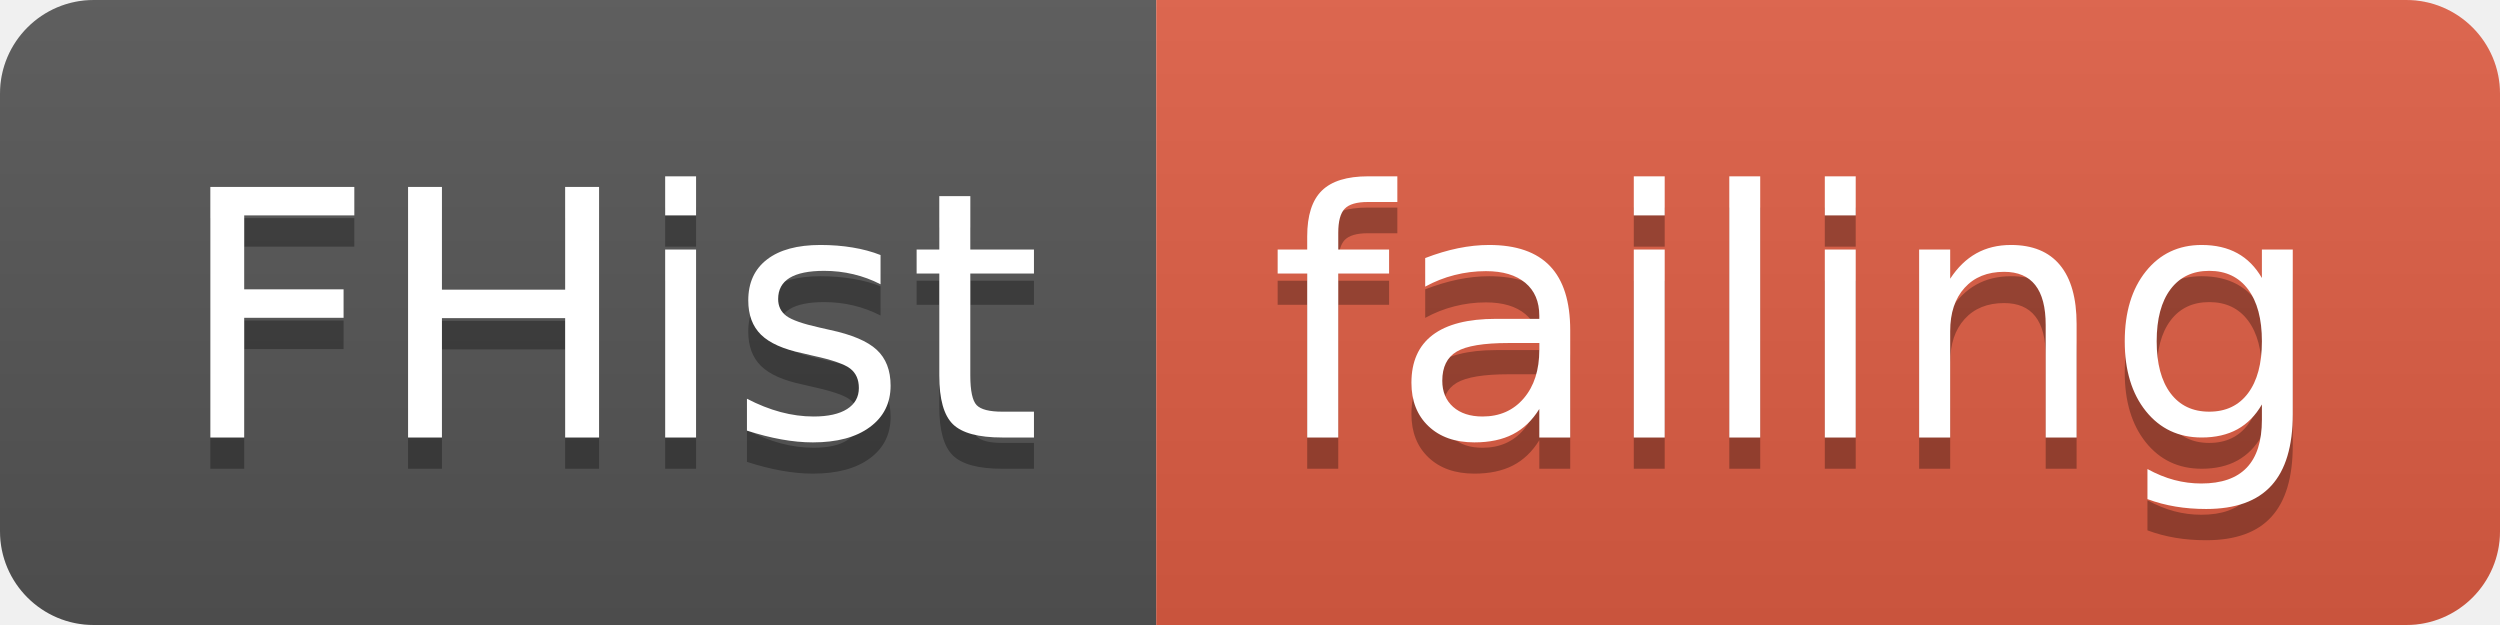
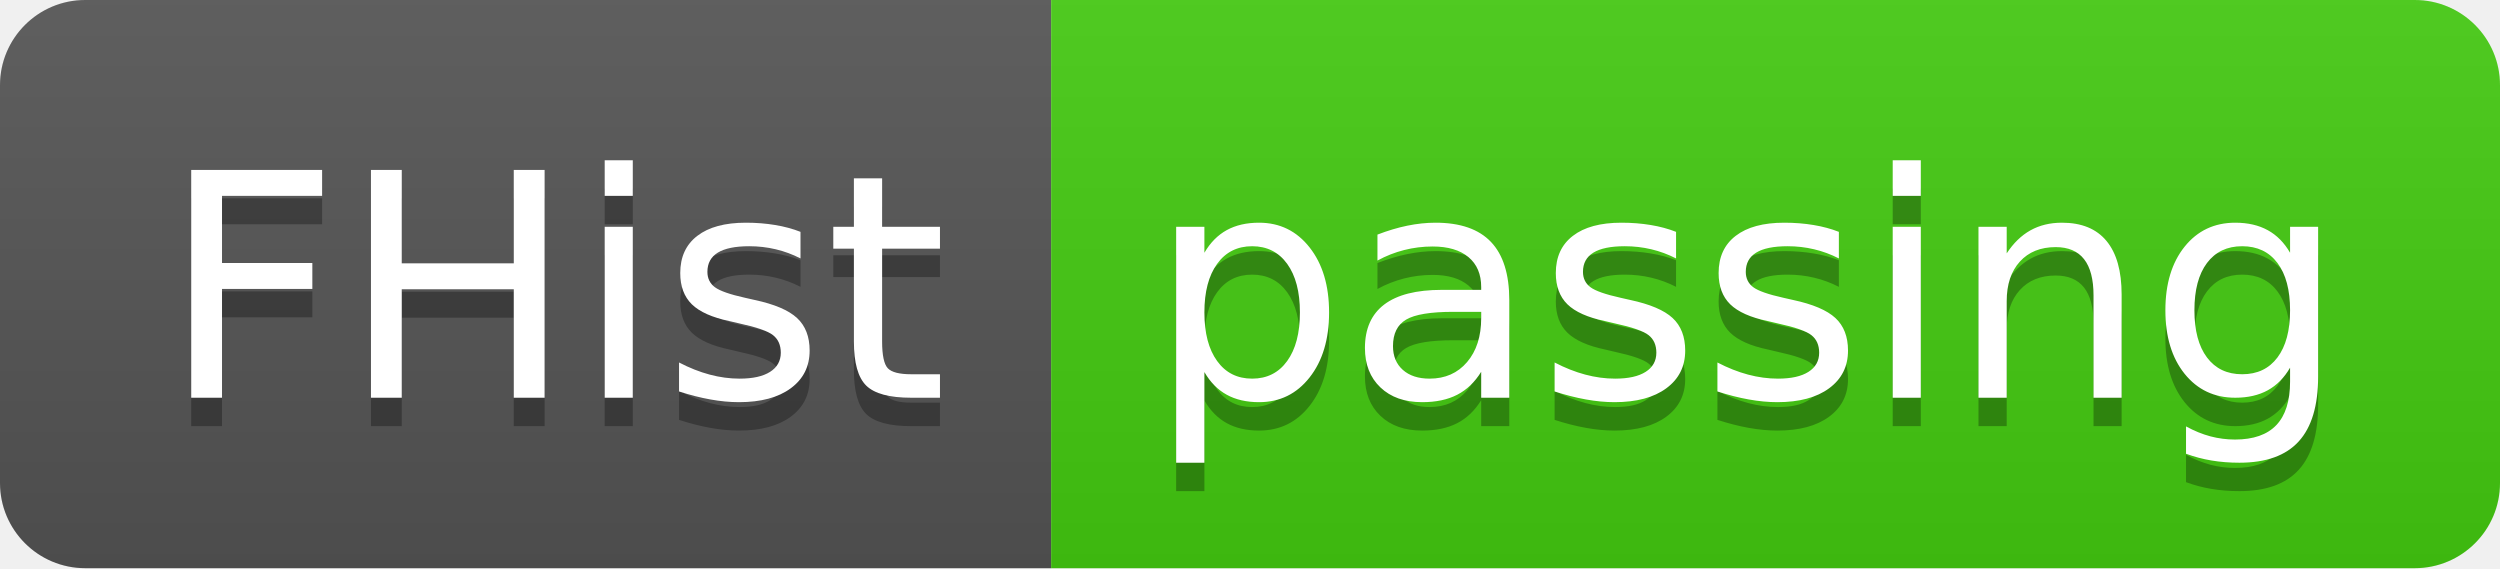
- <svg xmlns="http://www.w3.org/2000/svg" width="80" height="20">
+ <svg xmlns="http://www.w3.org/2000/svg" width="88" height="20">
  <linearGradient id="smooth" x2="0" y2="100%">
    <stop offset="0" stop-color="#bbb" stop-opacity=".1" />
    <stop offset="1" stop-opacity=".1" />
  </linearGradient>
  <clipPath id="round">
-     <rect width="80" height="20" rx="3" fill="#fff" />
+     <rect width="88" height="20" rx="3" fill="#fff" />
  </clipPath>
  <g clip-path="url(#round)">
    <rect width="37" height="20" fill="#555" />
-     <rect x="37" width="43" height="20" fill="#e05d44" />
-     <rect width="80" height="20" fill="url(#smooth)" />
+     <rect x="37" width="51" height="20" fill="#4c1" />
+     <rect width="88" height="20" fill="url(#smooth)" />
  </g>
  <g fill="#fff" text-anchor="middle" font-family="DejaVu Sans,Verdana,Geneva,sans-serif" font-size="110">
    <text x="195" y="150" fill="#010101" fill-opacity=".3" transform="scale(0.1)" textLength="270" lengthAdjust="spacing">FHist</text>
    <text x="195" y="140" transform="scale(0.1)" textLength="270" lengthAdjust="spacing">FHist</text>
-     <text x="575" y="150" fill="#010101" fill-opacity=".3" transform="scale(0.1)" textLength="330" lengthAdjust="spacing">failing</text>
-     <text x="575" y="140" transform="scale(0.1)" textLength="330" lengthAdjust="spacing">failing</text>
+     <text x="615" y="150" fill="#010101" fill-opacity=".3" transform="scale(0.1)" textLength="410" lengthAdjust="spacing">passing</text>
+     <text x="615" y="140" transform="scale(0.1)" textLength="410" lengthAdjust="spacing">passing</text>
  </g>
</svg>
